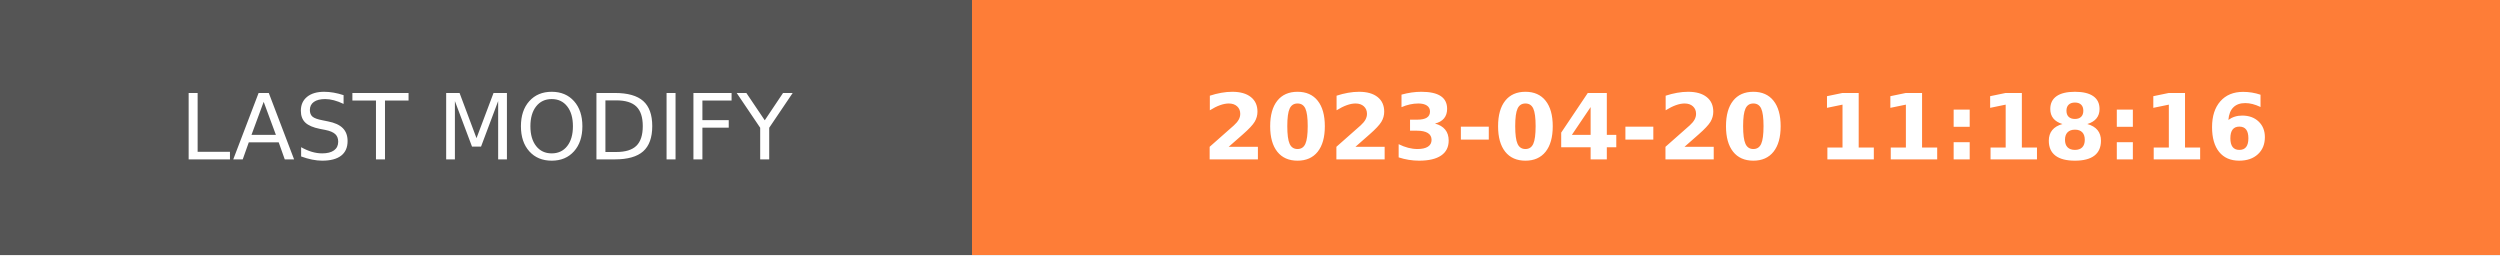
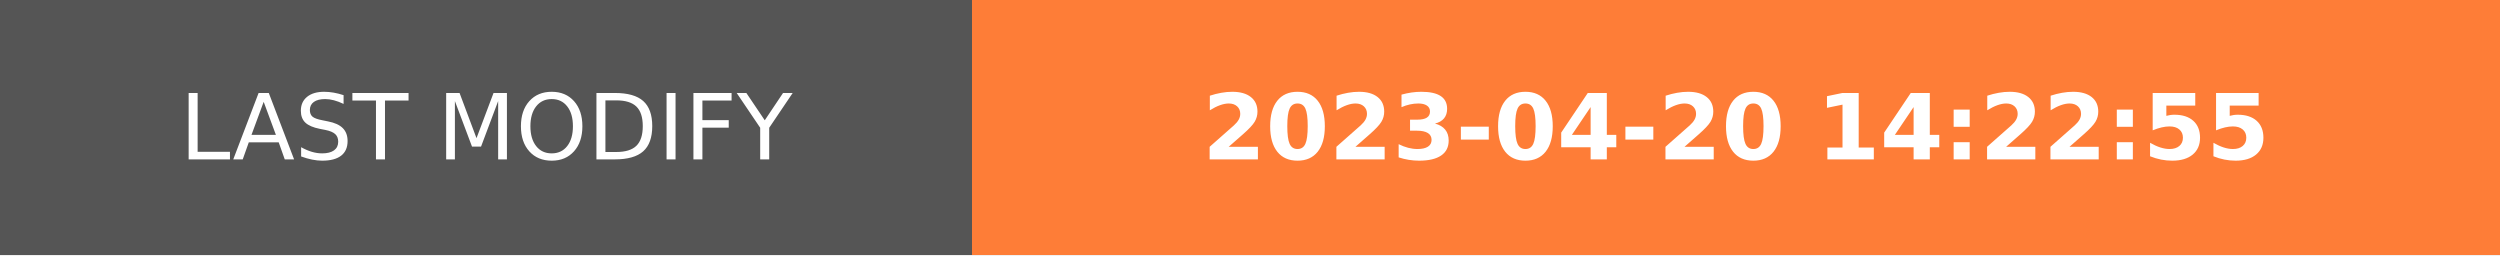
- <svg xmlns="http://www.w3.org/2000/svg" width="274.5" height="28" role="img" aria-label="LAST MODIFY: 2023-04-20 11:18:16">
+ <svg xmlns="http://www.w3.org/2000/svg" width="274.5" height="28" role="img" aria-label="LAST MODIFY: 2023-04-20 14:22:55">
  <g shape-rendering="crispEdges">
    <rect width="106.75" height="28" fill="#555" />
    <rect x="106.75" width="167.75" height="28" fill="#fe7d37" />
  </g>
  <g fill="#fff" text-anchor="middle" font-family="Verdana,Geneva,DejaVu Sans,sans-serif" text-rendering="geometricPrecision" font-size="100">
    <text transform="scale(.1)" x="533.75" y="175" textLength="827.5" fill="#fff">LAST MODIFY</text>
-     <text transform="scale(.1)" x="1906.25" y="175" textLength="1437.5" fill="#fff" font-weight="bold">2023-04-20 11:18:16</text>
+     <text transform="scale(.1)" x="1906.25" y="175" textLength="1437.5" fill="#fff" font-weight="bold">2023-04-20 14:22:55</text>
  </g>
</svg>
